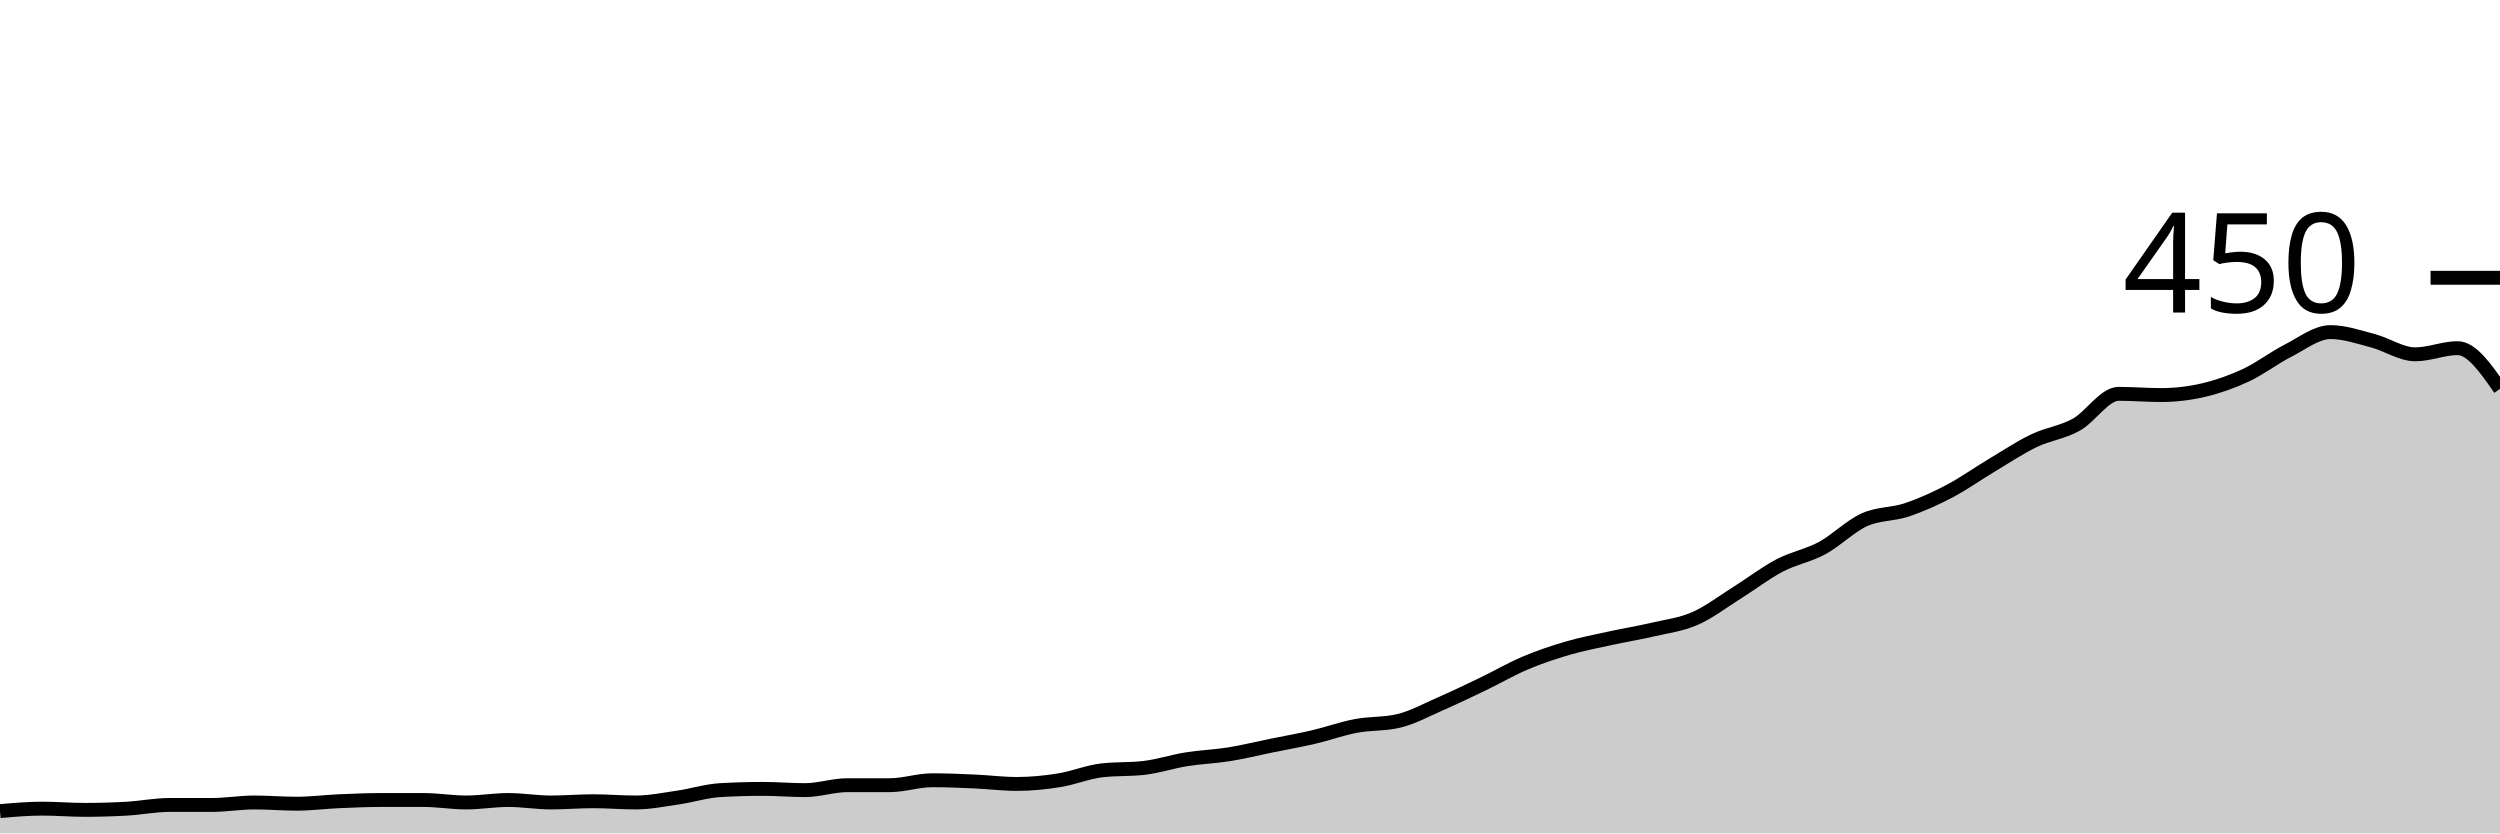
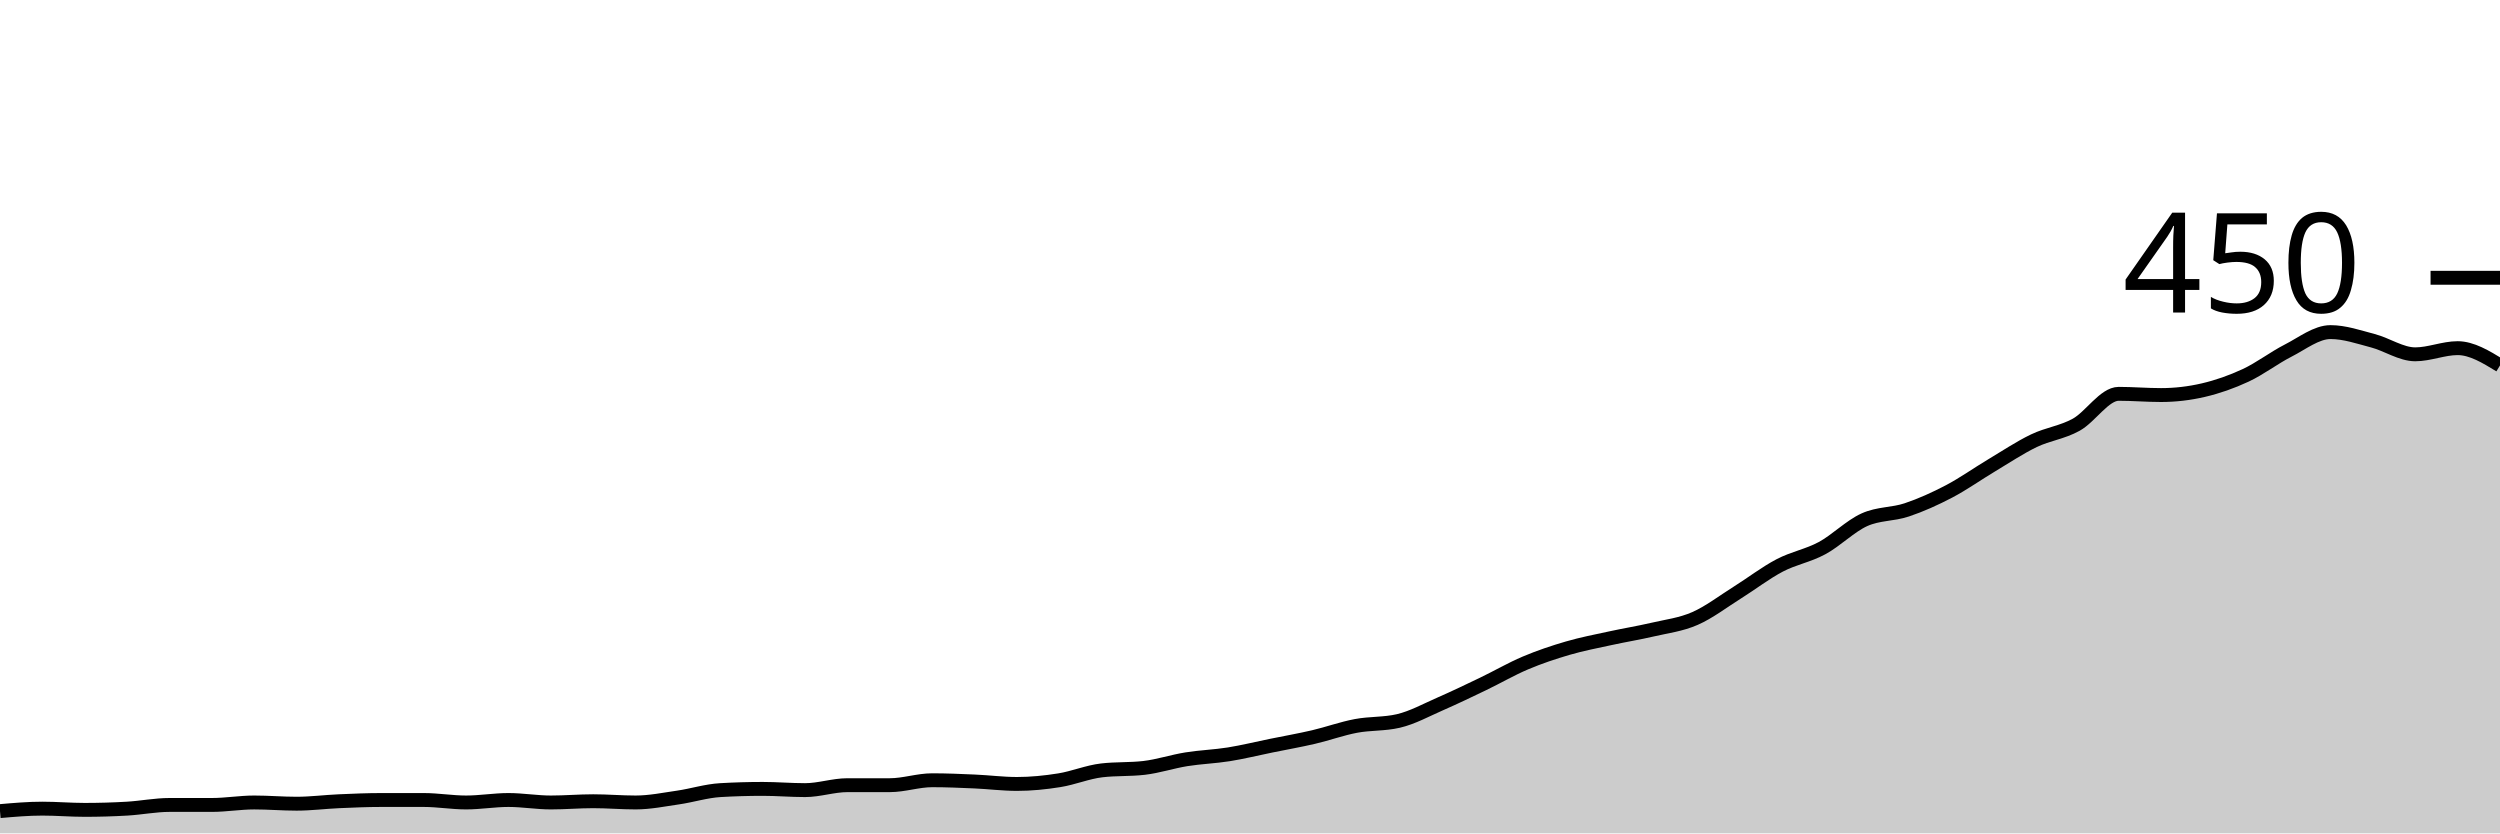
<svg xmlns="http://www.w3.org/2000/svg" viewBox="0 0 180 60">
  <g transform="translate(0,20)">
-     <path class="area" fill="rgba(0, 0, 0, 0.2)" d="M0,38.4C1.017,38.311,2.034,38.222,3.051,38.222C4.068,38.222,5.085,38.311,6.102,38.311C7.119,38.311,8.136,38.281,9.153,38.222C10.169,38.163,11.186,37.956,12.203,37.956C13.22,37.956,14.237,37.956,15.254,37.956C16.271,37.956,17.288,37.778,18.305,37.778C19.322,37.778,20.339,37.867,21.356,37.867C22.373,37.867,23.39,37.733,24.407,37.689C25.424,37.644,26.441,37.6,27.458,37.6C28.475,37.6,29.492,37.6,30.508,37.6C31.525,37.6,32.542,37.778,33.559,37.778C34.576,37.778,35.593,37.6,36.61,37.6C37.627,37.6,38.644,37.778,39.661,37.778C40.678,37.778,41.695,37.689,42.712,37.689C43.729,37.689,44.746,37.778,45.763,37.778C46.78,37.778,47.797,37.57,48.814,37.422C49.831,37.274,50.847,36.948,51.864,36.889C52.881,36.83,53.898,36.8,54.915,36.8C55.932,36.8,56.949,36.889,57.966,36.889C58.983,36.889,60,36.533,61.017,36.533C62.034,36.533,63.051,36.533,64.068,36.533C65.085,36.533,66.102,36.178,67.119,36.178C68.136,36.178,69.153,36.222,70.169,36.267C71.186,36.311,72.203,36.444,73.22,36.444C74.237,36.444,75.254,36.341,76.271,36.178C77.288,36.015,78.305,35.585,79.322,35.467C80.339,35.348,81.356,35.407,82.373,35.289C83.39,35.17,84.407,34.83,85.424,34.667C86.441,34.504,87.458,34.474,88.475,34.311C89.492,34.148,90.508,33.896,91.525,33.689C92.542,33.481,93.559,33.304,94.576,33.067C95.593,32.83,96.61,32.459,97.627,32.267C98.644,32.074,99.661,32.148,100.678,31.911C101.695,31.674,102.712,31.111,103.729,30.667C104.746,30.222,105.763,29.733,106.78,29.244C107.797,28.756,108.814,28.163,109.831,27.733C110.847,27.304,111.864,26.963,112.881,26.667C113.898,26.37,114.915,26.178,115.932,25.956C116.949,25.733,117.966,25.57,118.983,25.333C120,25.096,121.017,24.978,122.034,24.533C123.051,24.089,124.068,23.304,125.085,22.667C126.102,22.03,127.119,21.244,128.136,20.711C129.153,20.178,130.169,20.015,131.186,19.467C132.203,18.919,133.22,17.881,134.237,17.422C135.254,16.963,136.271,17.052,137.288,16.711C138.305,16.37,139.322,15.911,140.339,15.378C141.356,14.844,142.373,14.119,143.39,13.511C144.407,12.904,145.424,12.222,146.441,11.733C147.458,11.244,148.475,11.141,149.492,10.578C150.508,10.015,151.525,8.356,152.542,8.356C153.559,8.356,154.576,8.444,155.593,8.444C156.61,8.444,157.627,8.326,158.644,8.089C159.661,7.852,160.678,7.496,161.695,7.022C162.712,6.548,163.729,5.763,164.746,5.244C165.763,4.726,166.78,3.911,167.797,3.911C168.814,3.911,169.831,4.267,170.847,4.533C171.864,4.8,172.881,5.511,173.898,5.511C174.915,5.511,175.932,5.067,176.949,5.067C177.966,5.067,178.983,6.533,180,8L180,40C178.983,40,177.966,40,176.949,40C175.932,40,174.915,40,173.898,40C172.881,40,171.864,40,170.847,40C169.831,40,168.814,40,167.797,40C166.78,40,165.763,40,164.746,40C163.729,40,162.712,40,161.695,40C160.678,40,159.661,40,158.644,40C157.627,40,156.61,40,155.593,40C154.576,40,153.559,40,152.542,40C151.525,40,150.508,40,149.492,40C148.475,40,147.458,40,146.441,40C145.424,40,144.407,40,143.39,40C142.373,40,141.356,40,140.339,40C139.322,40,138.305,40,137.288,40C136.271,40,135.254,40,134.237,40C133.22,40,132.203,40,131.186,40C130.169,40,129.153,40,128.136,40C127.119,40,126.102,40,125.085,40C124.068,40,123.051,40,122.034,40C121.017,40,120,40,118.983,40C117.966,40,116.949,40,115.932,40C114.915,40,113.898,40,112.881,40C111.864,40,110.847,40,109.831,40C108.814,40,107.797,40,106.78,40C105.763,40,104.746,40,103.729,40C102.712,40,101.695,40,100.678,40C99.661,40,98.644,40,97.627,40C96.61,40,95.593,40,94.576,40C93.559,40,92.542,40,91.525,40C90.508,40,89.492,40,88.475,40C87.458,40,86.441,40,85.424,40C84.407,40,83.39,40,82.373,40C81.356,40,80.339,40,79.322,40C78.305,40,77.288,40,76.271,40C75.254,40,74.237,40,73.22,40C72.203,40,71.186,40,70.169,40C69.153,40,68.136,40,67.119,40C66.102,40,65.085,40,64.068,40C63.051,40,62.034,40,61.017,40C60,40,58.983,40,57.966,40C56.949,40,55.932,40,54.915,40C53.898,40,52.881,40,51.864,40C50.847,40,49.831,40,48.814,40C47.797,40,46.78,40,45.763,40C44.746,40,43.729,40,42.712,40C41.695,40,40.678,40,39.661,40C38.644,40,37.627,40,36.61,40C35.593,40,34.576,40,33.559,40C32.542,40,31.525,40,30.508,40C29.492,40,28.475,40,27.458,40C26.441,40,25.424,40,24.407,40C23.39,40,22.373,40,21.356,40C20.339,40,19.322,40,18.305,40C17.288,40,16.271,40,15.254,40C14.237,40,13.22,40,12.203,40C11.186,40,10.169,40,9.153,40C8.136,40,7.119,40,6.102,40C5.085,40,4.068,40,3.051,40C2.034,40,1.017,40,0,40Z" />
-     <path class="line" stroke="black" fill="none" d="M0,38.4C1.017,38.311,2.034,38.222,3.051,38.222C4.068,38.222,5.085,38.311,6.102,38.311C7.119,38.311,8.136,38.281,9.153,38.222C10.169,38.163,11.186,37.956,12.203,37.956C13.22,37.956,14.237,37.956,15.254,37.956C16.271,37.956,17.288,37.778,18.305,37.778C19.322,37.778,20.339,37.867,21.356,37.867C22.373,37.867,23.39,37.733,24.407,37.689C25.424,37.644,26.441,37.6,27.458,37.6C28.475,37.6,29.492,37.6,30.508,37.6C31.525,37.6,32.542,37.778,33.559,37.778C34.576,37.778,35.593,37.6,36.61,37.6C37.627,37.6,38.644,37.778,39.661,37.778C40.678,37.778,41.695,37.689,42.712,37.689C43.729,37.689,44.746,37.778,45.763,37.778C46.78,37.778,47.797,37.57,48.814,37.422C49.831,37.274,50.847,36.948,51.864,36.889C52.881,36.83,53.898,36.8,54.915,36.8C55.932,36.8,56.949,36.889,57.966,36.889C58.983,36.889,60,36.533,61.017,36.533C62.034,36.533,63.051,36.533,64.068,36.533C65.085,36.533,66.102,36.178,67.119,36.178C68.136,36.178,69.153,36.222,70.169,36.267C71.186,36.311,72.203,36.444,73.22,36.444C74.237,36.444,75.254,36.341,76.271,36.178C77.288,36.015,78.305,35.585,79.322,35.467C80.339,35.348,81.356,35.407,82.373,35.289C83.39,35.17,84.407,34.83,85.424,34.667C86.441,34.504,87.458,34.474,88.475,34.311C89.492,34.148,90.508,33.896,91.525,33.689C92.542,33.481,93.559,33.304,94.576,33.067C95.593,32.83,96.61,32.459,97.627,32.267C98.644,32.074,99.661,32.148,100.678,31.911C101.695,31.674,102.712,31.111,103.729,30.667C104.746,30.222,105.763,29.733,106.78,29.244C107.797,28.756,108.814,28.163,109.831,27.733C110.847,27.304,111.864,26.963,112.881,26.667C113.898,26.37,114.915,26.178,115.932,25.956C116.949,25.733,117.966,25.57,118.983,25.333C120,25.096,121.017,24.978,122.034,24.533C123.051,24.089,124.068,23.304,125.085,22.667C126.102,22.03,127.119,21.244,128.136,20.711C129.153,20.178,130.169,20.015,131.186,19.467C132.203,18.919,133.22,17.881,134.237,17.422C135.254,16.963,136.271,17.052,137.288,16.711C138.305,16.37,139.322,15.911,140.339,15.378C141.356,14.844,142.373,14.119,143.39,13.511C144.407,12.904,145.424,12.222,146.441,11.733C147.458,11.244,148.475,11.141,149.492,10.578C150.508,10.015,151.525,8.356,152.542,8.356C153.559,8.356,154.576,8.444,155.593,8.444C156.61,8.444,157.627,8.326,158.644,8.089C159.661,7.852,160.678,7.496,161.695,7.022C162.712,6.548,163.729,5.763,164.746,5.244C165.763,4.726,166.78,3.911,167.797,3.911C168.814,3.911,169.831,4.267,170.847,4.533C171.864,4.8,172.881,5.511,173.898,5.511C174.915,5.511,175.932,5.067,176.949,5.067C177.966,5.067,178.983,6.533,180,8" />
+     <path class="area" fill="rgba(0, 0, 0, 0.2)" d="M0,38.4C1.017,38.311,2.034,38.222,3.051,38.222C4.068,38.222,5.085,38.311,6.102,38.311C7.119,38.311,8.136,38.281,9.153,38.222C10.169,38.163,11.186,37.956,12.203,37.956C13.22,37.956,14.237,37.956,15.254,37.956C16.271,37.956,17.288,37.778,18.305,37.778C19.322,37.778,20.339,37.867,21.356,37.867C22.373,37.867,23.39,37.733,24.407,37.689C25.424,37.644,26.441,37.6,27.458,37.6C28.475,37.6,29.492,37.6,30.508,37.6C31.525,37.6,32.542,37.778,33.559,37.778C34.576,37.778,35.593,37.6,36.61,37.6C37.627,37.6,38.644,37.778,39.661,37.778C40.678,37.778,41.695,37.689,42.712,37.689C43.729,37.689,44.746,37.778,45.763,37.778C46.78,37.778,47.797,37.57,48.814,37.422C49.831,37.274,50.847,36.948,51.864,36.889C52.881,36.83,53.898,36.8,54.915,36.8C55.932,36.8,56.949,36.889,57.966,36.889C58.983,36.889,60,36.533,61.017,36.533C62.034,36.533,63.051,36.533,64.068,36.533C65.085,36.533,66.102,36.178,67.119,36.178C68.136,36.178,69.153,36.222,70.169,36.267C71.186,36.311,72.203,36.444,73.22,36.444C74.237,36.444,75.254,36.341,76.271,36.178C77.288,36.015,78.305,35.585,79.322,35.467C80.339,35.348,81.356,35.407,82.373,35.289C83.39,35.17,84.407,34.83,85.424,34.667C86.441,34.504,87.458,34.474,88.475,34.311C89.492,34.148,90.508,33.896,91.525,33.689C92.542,33.481,93.559,33.304,94.576,33.067C95.593,32.83,96.61,32.459,97.627,32.267C98.644,32.074,99.661,32.148,100.678,31.911C101.695,31.674,102.712,31.111,103.729,30.667C104.746,30.222,105.763,29.733,106.78,29.244C107.797,28.756,108.814,28.163,109.831,27.733C110.847,27.304,111.864,26.963,112.881,26.667C113.898,26.37,114.915,26.178,115.932,25.956C116.949,25.733,117.966,25.57,118.983,25.333C120,25.096,121.017,24.978,122.034,24.533C123.051,24.089,124.068,23.304,125.085,22.667C126.102,22.03,127.119,21.244,128.136,20.711C129.153,20.178,130.169,20.015,131.186,19.467C132.203,18.919,133.22,17.881,134.237,17.422C135.254,16.963,136.271,17.052,137.288,16.711C138.305,16.37,139.322,15.911,140.339,15.378C141.356,14.844,142.373,14.119,143.39,13.511C144.407,12.904,145.424,12.222,146.441,11.733C147.458,11.244,148.475,11.141,149.492,10.578C150.508,10.015,151.525,8.356,152.542,8.356C153.559,8.356,154.576,8.444,155.593,8.444C156.61,8.444,157.627,8.326,158.644,8.089C159.661,7.852,160.678,7.496,161.695,7.022C162.712,6.548,163.729,5.763,164.746,5.244C165.763,4.726,166.78,3.911,167.797,3.911C168.814,3.911,169.831,4.267,170.847,4.533C171.864,4.8,172.881,5.511,173.898,5.511C174.915,5.511,175.932,5.067,176.949,5.067C177.966,5.067,178.983,5.689,180,6.311L180,40C178.983,40,177.966,40,176.949,40C175.932,40,174.915,40,173.898,40C172.881,40,171.864,40,170.847,40C169.831,40,168.814,40,167.797,40C166.78,40,165.763,40,164.746,40C163.729,40,162.712,40,161.695,40C160.678,40,159.661,40,158.644,40C157.627,40,156.61,40,155.593,40C154.576,40,153.559,40,152.542,40C151.525,40,150.508,40,149.492,40C148.475,40,147.458,40,146.441,40C145.424,40,144.407,40,143.39,40C142.373,40,141.356,40,140.339,40C139.322,40,138.305,40,137.288,40C136.271,40,135.254,40,134.237,40C133.22,40,132.203,40,131.186,40C130.169,40,129.153,40,128.136,40C127.119,40,126.102,40,125.085,40C124.068,40,123.051,40,122.034,40C121.017,40,120,40,118.983,40C117.966,40,116.949,40,115.932,40C114.915,40,113.898,40,112.881,40C111.864,40,110.847,40,109.831,40C108.814,40,107.797,40,106.78,40C105.763,40,104.746,40,103.729,40C102.712,40,101.695,40,100.678,40C99.661,40,98.644,40,97.627,40C96.61,40,95.593,40,94.576,40C93.559,40,92.542,40,91.525,40C90.508,40,89.492,40,88.475,40C87.458,40,86.441,40,85.424,40C84.407,40,83.39,40,82.373,40C81.356,40,80.339,40,79.322,40C78.305,40,77.288,40,76.271,40C75.254,40,74.237,40,73.22,40C72.203,40,71.186,40,70.169,40C69.153,40,68.136,40,67.119,40C66.102,40,65.085,40,64.068,40C63.051,40,62.034,40,61.017,40C60,40,58.983,40,57.966,40C56.949,40,55.932,40,54.915,40C53.898,40,52.881,40,51.864,40C50.847,40,49.831,40,48.814,40C47.797,40,46.78,40,45.763,40C44.746,40,43.729,40,42.712,40C41.695,40,40.678,40,39.661,40C38.644,40,37.627,40,36.61,40C35.593,40,34.576,40,33.559,40C32.542,40,31.525,40,30.508,40C29.492,40,28.475,40,27.458,40C26.441,40,25.424,40,24.407,40C23.39,40,22.373,40,21.356,40C20.339,40,19.322,40,18.305,40C17.288,40,16.271,40,15.254,40C14.237,40,13.22,40,12.203,40C11.186,40,10.169,40,9.153,40C8.136,40,7.119,40,6.102,40C5.085,40,4.068,40,3.051,40C2.034,40,1.017,40,0,40Z" />
+     <path class="line" stroke="black" fill="none" d="M0,38.4C1.017,38.311,2.034,38.222,3.051,38.222C4.068,38.222,5.085,38.311,6.102,38.311C7.119,38.311,8.136,38.281,9.153,38.222C10.169,38.163,11.186,37.956,12.203,37.956C13.22,37.956,14.237,37.956,15.254,37.956C16.271,37.956,17.288,37.778,18.305,37.778C19.322,37.778,20.339,37.867,21.356,37.867C22.373,37.867,23.39,37.733,24.407,37.689C25.424,37.644,26.441,37.6,27.458,37.6C28.475,37.6,29.492,37.6,30.508,37.6C31.525,37.6,32.542,37.778,33.559,37.778C34.576,37.778,35.593,37.6,36.61,37.6C37.627,37.6,38.644,37.778,39.661,37.778C40.678,37.778,41.695,37.689,42.712,37.689C43.729,37.689,44.746,37.778,45.763,37.778C46.78,37.778,47.797,37.57,48.814,37.422C49.831,37.274,50.847,36.948,51.864,36.889C52.881,36.83,53.898,36.8,54.915,36.8C55.932,36.8,56.949,36.889,57.966,36.889C58.983,36.889,60,36.533,61.017,36.533C62.034,36.533,63.051,36.533,64.068,36.533C65.085,36.533,66.102,36.178,67.119,36.178C68.136,36.178,69.153,36.222,70.169,36.267C71.186,36.311,72.203,36.444,73.22,36.444C74.237,36.444,75.254,36.341,76.271,36.178C77.288,36.015,78.305,35.585,79.322,35.467C80.339,35.348,81.356,35.407,82.373,35.289C83.39,35.17,84.407,34.83,85.424,34.667C86.441,34.504,87.458,34.474,88.475,34.311C89.492,34.148,90.508,33.896,91.525,33.689C92.542,33.481,93.559,33.304,94.576,33.067C95.593,32.83,96.61,32.459,97.627,32.267C98.644,32.074,99.661,32.148,100.678,31.911C101.695,31.674,102.712,31.111,103.729,30.667C104.746,30.222,105.763,29.733,106.78,29.244C107.797,28.756,108.814,28.163,109.831,27.733C110.847,27.304,111.864,26.963,112.881,26.667C113.898,26.37,114.915,26.178,115.932,25.956C116.949,25.733,117.966,25.57,118.983,25.333C120,25.096,121.017,24.978,122.034,24.533C123.051,24.089,124.068,23.304,125.085,22.667C126.102,22.03,127.119,21.244,128.136,20.711C129.153,20.178,130.169,20.015,131.186,19.467C132.203,18.919,133.22,17.881,134.237,17.422C135.254,16.963,136.271,17.052,137.288,16.711C138.305,16.37,139.322,15.911,140.339,15.378C141.356,14.844,142.373,14.119,143.39,13.511C144.407,12.904,145.424,12.222,146.441,11.733C147.458,11.244,148.475,11.141,149.492,10.578C150.508,10.015,151.525,8.356,152.542,8.356C153.559,8.356,154.576,8.444,155.593,8.444C156.61,8.444,157.627,8.326,158.644,8.089C159.661,7.852,160.678,7.496,161.695,7.022C162.712,6.548,163.729,5.763,164.746,5.244C165.763,4.726,166.78,3.911,167.797,3.911C168.814,3.911,169.831,4.267,170.847,4.533C171.864,4.8,172.881,5.511,173.898,5.511C174.915,5.511,175.932,5.067,176.949,5.067C177.966,5.067,178.983,5.689,180,6.311" />
    <path class="axis-ceiling" stroke-width="1" stroke="black" fill="none" d="M175,0L180,0" />
    <text class="axis-ceiling-label" font-family="sans-serif" text-anchor="end" font-size="10px" x="170" y="2.5">450</text>
  </g>
</svg>
